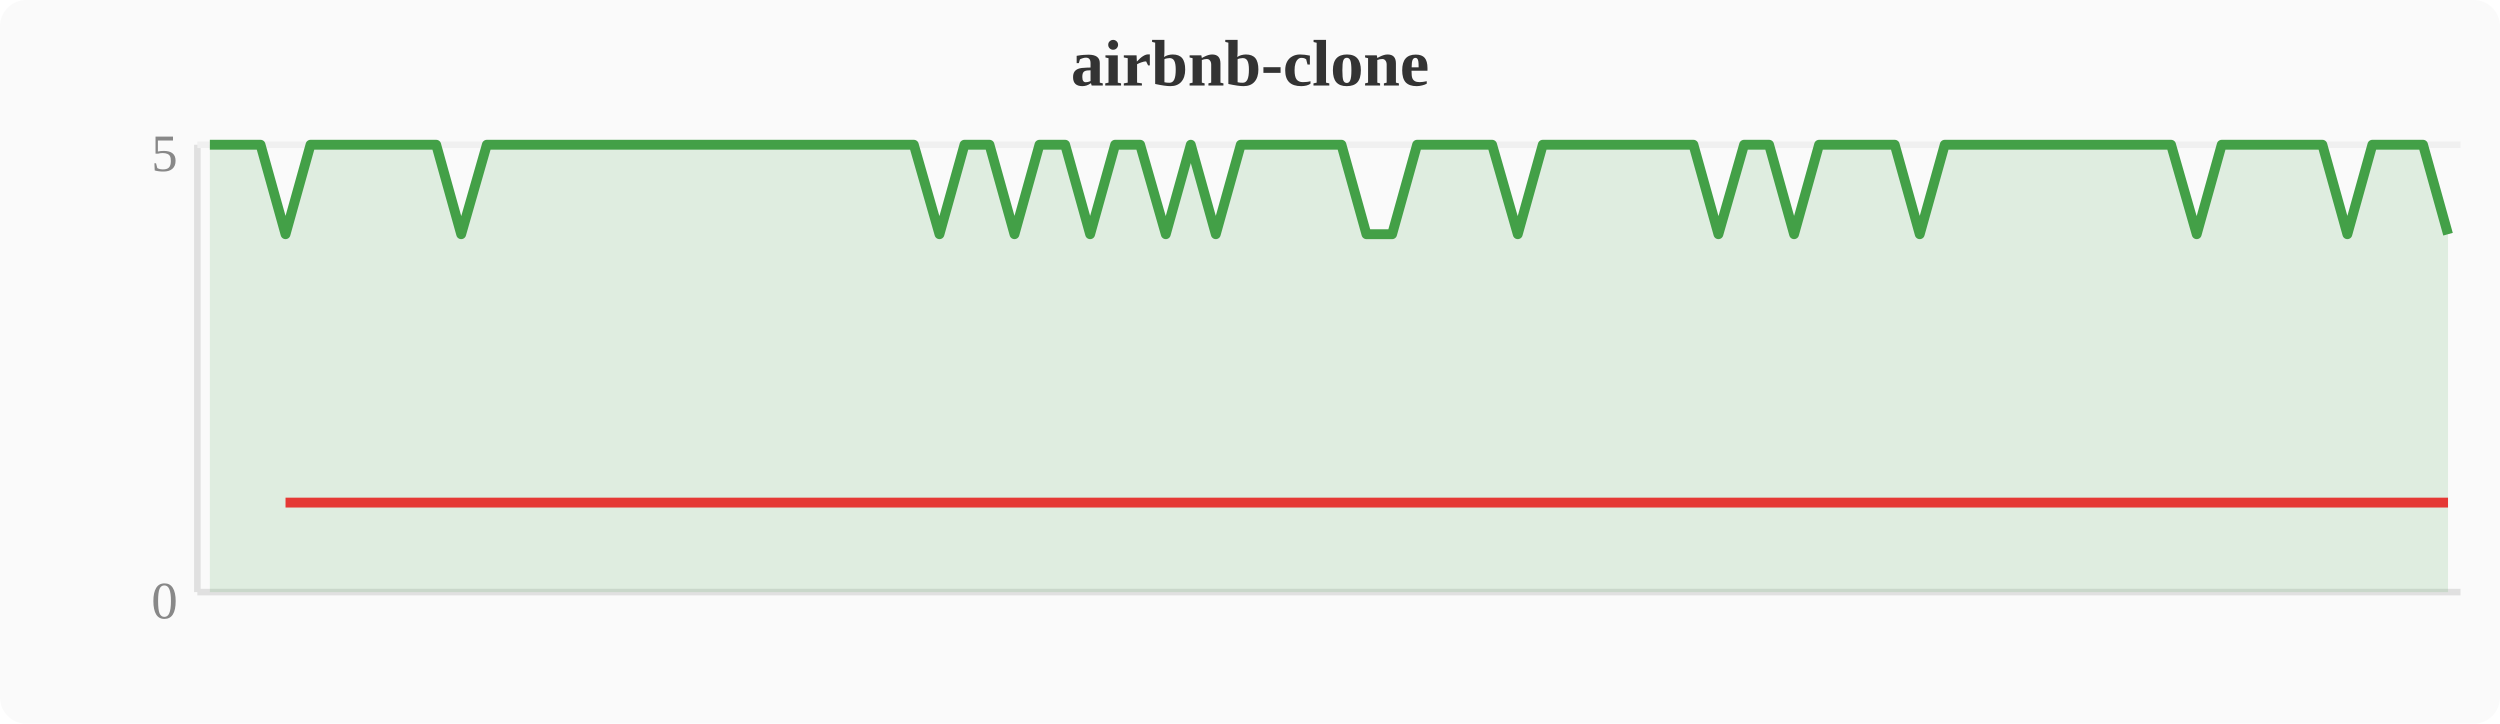
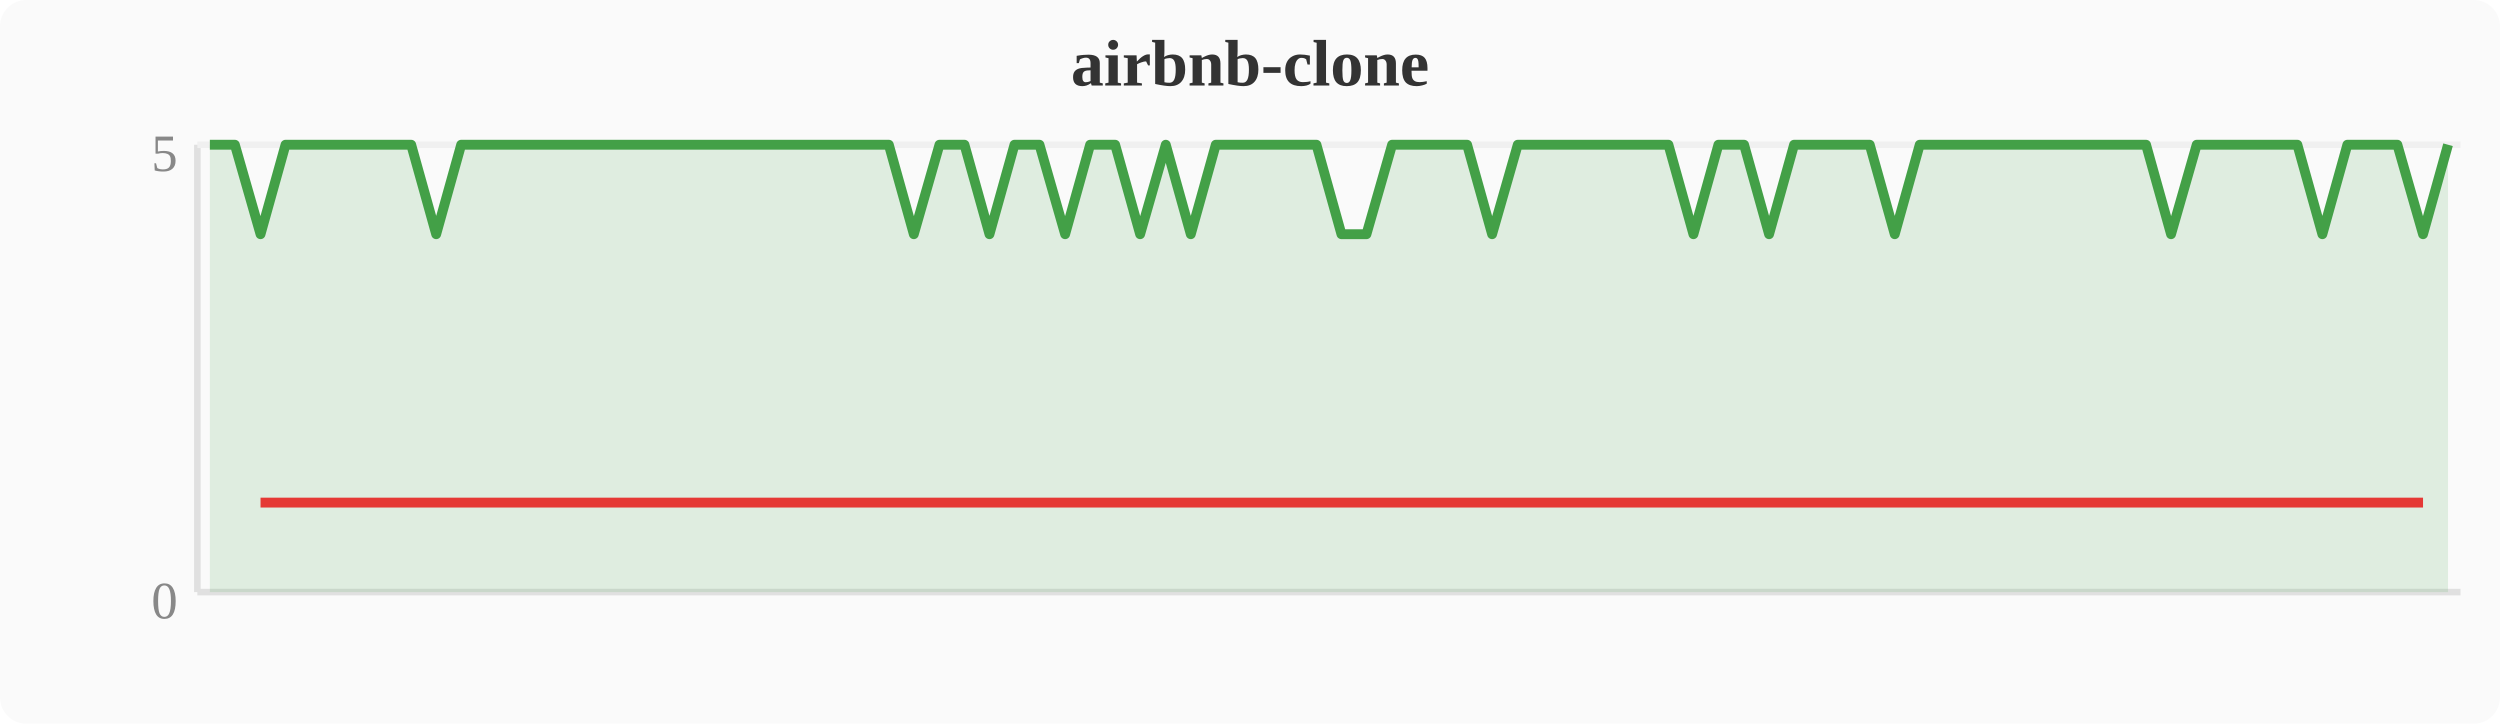
<svg xmlns="http://www.w3.org/2000/svg" width="380" height="110" viewBox="0 0 380 110">
  <rect width="380" height="110" fill="#fafafa" rx="4" />
  <text x="190" y="13" text-anchor="middle" font-size="10" font-weight="bold" fill="#333">airbnb-clone</text>
  <line x1="30" y1="22" x2="30" y2="90" stroke="#e0e0e0" stroke-width="1" />
  <line x1="30" y1="90" x2="374" y2="90" stroke="#e0e0e0" stroke-width="1" />
  <line x1="30" y1="22" x2="374" y2="22" stroke="#f0f0f0" stroke-width="1" />
  <text x="27" y="94" text-anchor="end" font-size="8" fill="#888">0</text>
  <text x="27" y="26" text-anchor="end" font-size="8" fill="#888">5</text>
-   <polygon points="31.9,22.0 35.7,22.0 39.6,22.0 43.4,35.6 47.2,22.0 51.0,22.0 54.8,22.0 58.7,22.0 62.5,22.0 66.3,22.0 70.1,35.6 74.0,22.0 77.8,22.0 81.6,22.0 85.4,22.0 89.2,22.0 93.1,22.0 96.9,22.0 100.7,22.0 104.5,22.0 108.4,22.0 112.2,22.0 116.0,22.0 119.8,22.0 123.6,22.0 127.5,22.0 131.3,22.0 135.1,22.0 138.9,22.0 142.8,35.6 146.6,22.0 150.4,22.0 154.2,35.6 158.0,22.0 161.9,22.0 165.7,35.6 169.5,22.0 173.3,22.0 177.2,35.6 181.0,22.0 184.8,35.6 188.6,22.0 192.4,22.0 196.3,22.0 200.1,22.0 203.9,22.0 207.7,35.6 211.6,35.6 215.4,22.0 219.2,22.0 223.0,22.0 226.8,22.0 230.7,35.6 234.5,22.0 238.3,22.0 242.1,22.0 246.0,22.0 249.8,22.0 253.6,22.0 257.4,22.0 261.2,35.6 265.1,22.0 268.9,22.0 272.7,35.6 276.5,22.0 280.4,22.0 284.2,22.0 288.0,22.0 291.8,35.6 295.6,22.0 299.5,22.0 303.3,22.0 307.1,22.0 310.9,22.0 314.8,22.0 318.6,22.0 322.4,22.0 326.2,22.0 330.0,22.0 333.9,35.6 337.7,22.0 341.5,22.0 345.3,22.0 349.2,22.0 353.0,22.0 356.8,35.6 360.6,22.0 364.4,22.0 368.3,22.0 372.1,35.6 372.1,90 31.9,90" fill="#43a047" opacity="0.15" />
-   <polyline points="31.9,22.0 35.7,22.0 39.6,22.0 43.4,35.6 47.2,22.0 51.0,22.0 54.8,22.0 58.7,22.0 62.5,22.0 66.3,22.0 70.1,35.6 74.0,22.0 77.8,22.0 81.6,22.0 85.4,22.0 89.2,22.0 93.1,22.0 96.9,22.0 100.7,22.0 104.5,22.0 108.4,22.0 112.2,22.0 116.0,22.0 119.8,22.0 123.6,22.0 127.5,22.0 131.3,22.0 135.1,22.0 138.9,22.0 142.8,35.6 146.6,22.0 150.4,22.0 154.2,35.6 158.0,22.0 161.9,22.0 165.7,35.6 169.5,22.0 173.3,22.0 177.2,35.6 181.0,22.0 184.8,35.6 188.6,22.0 192.4,22.0 196.3,22.0 200.1,22.0 203.9,22.0 207.7,35.6 211.6,35.6 215.4,22.0 219.2,22.0 223.0,22.0 226.8,22.0 230.7,35.6 234.5,22.0 238.3,22.0 242.1,22.0 246.0,22.0 249.8,22.0 253.6,22.0 257.4,22.0 261.2,35.6 265.1,22.0 268.9,22.0 272.7,35.6 276.5,22.0 280.4,22.0 284.2,22.0 288.0,22.0 291.8,35.6 295.6,22.0 299.5,22.0 303.3,22.0 307.1,22.0 310.9,22.0 314.8,22.0 318.6,22.0 322.4,22.0 326.2,22.0 330.0,22.0 333.9,35.6 337.7,22.0 341.5,22.0 345.3,22.0 349.2,22.0 353.0,22.0 356.8,35.6 360.6,22.0 364.4,22.0 368.3,22.0 372.1,35.6" fill="none" stroke="#43a047" stroke-width="1.5" stroke-linejoin="round" />
-   <polyline points="43.4,76.4 70.1,76.4 142.8,76.4 154.2,76.4 165.7,76.4 177.2,76.4 184.8,76.4 207.7,76.4 211.6,76.4 230.7,76.4 261.2,76.4 272.7,76.4 291.8,76.4 333.9,76.4 356.8,76.4 372.1,76.4" fill="none" stroke="#e53935" stroke-width="1.5" stroke-linejoin="round" />
+   <polygon points="31.9,22.0 35.7,22.0 39.6,35.6 43.4,22.0 47.2,22.0 51.0,22.0 54.8,22.0 58.7,22.0 62.5,22.0 66.3,35.6 70.1,22.0 74.0,22.0 77.8,22.0 81.6,22.0 85.4,22.0 89.2,22.0 93.1,22.0 96.9,22.0 100.7,22.0 104.5,22.0 108.4,22.0 112.2,22.0 116.0,22.0 119.8,22.0 123.6,22.0 127.5,22.0 131.3,22.0 135.1,22.0 138.9,35.6 142.8,22.0 146.6,22.0 150.4,35.6 154.2,22.0 158.0,22.0 161.9,35.6 165.7,22.0 169.5,22.0 173.3,35.6 177.2,22.0 181.0,35.6 184.8,22.0 188.6,22.0 192.4,22.0 196.3,22.0 200.1,22.0 203.9,35.6 207.7,35.6 211.6,22.0 215.4,22.0 219.2,22.0 223.0,22.0 226.8,35.6 230.7,22.0 234.5,22.0 238.3,22.0 242.1,22.0 246.0,22.0 249.8,22.0 253.6,22.0 257.4,35.6 261.2,22.0 265.1,22.0 268.9,35.6 272.7,22.0 276.5,22.0 280.4,22.0 284.2,22.0 288.0,35.6 291.8,22.0 295.6,22.0 299.5,22.0 303.3,22.0 307.1,22.0 310.9,22.0 314.8,22.0 318.6,22.0 322.4,22.0 326.2,22.0 330.0,35.6 333.9,22.0 337.7,22.0 341.5,22.0 345.3,22.0 349.2,22.0 353.0,35.6 356.8,22.0 360.6,22.0 364.4,22.0 368.3,35.6 372.1,22.0 372.1,90 31.9,90" fill="#43a047" opacity="0.15" />
+   <polyline points="31.9,22.0 35.7,22.0 39.6,35.6 43.4,22.0 47.2,22.0 51.0,22.0 54.8,22.0 58.7,22.0 62.5,22.0 66.3,35.6 70.1,22.0 74.0,22.0 77.8,22.0 81.6,22.0 85.4,22.0 89.2,22.0 93.1,22.0 96.9,22.0 100.7,22.0 104.5,22.0 108.4,22.0 112.2,22.0 116.0,22.0 119.8,22.0 123.6,22.0 127.5,22.0 131.3,22.0 135.1,22.0 138.9,35.6 142.8,22.0 146.6,22.0 150.4,35.6 154.2,22.0 158.0,22.0 161.9,35.6 165.7,22.0 169.5,22.0 173.3,35.6 177.2,22.0 181.0,35.6 184.8,22.0 188.6,22.0 192.4,22.0 196.3,22.0 200.1,22.0 203.9,35.6 207.7,35.6 211.6,22.0 215.4,22.0 219.2,22.0 223.0,22.0 226.8,35.6 230.7,22.0 234.5,22.0 238.3,22.0 242.1,22.0 246.0,22.0 249.8,22.0 253.6,22.0 257.4,35.6 261.2,22.0 265.1,22.0 268.9,35.6 272.7,22.0 276.5,22.0 280.4,22.0 284.2,22.0 288.0,35.6 291.8,22.0 295.6,22.0 299.5,22.0 303.3,22.0 307.1,22.0 310.9,22.0 314.8,22.0 318.6,22.0 322.4,22.0 326.2,22.0 330.0,35.6 333.9,22.0 337.7,22.0 341.5,22.0 345.3,22.0 349.2,22.0 353.0,35.6 356.8,22.0 360.6,22.0 364.4,22.0 368.3,35.6 372.1,22.0" fill="none" stroke="#43a047" stroke-width="1.5" stroke-linejoin="round" />
+   <polyline points="39.6,76.4 66.3,76.4 138.9,76.4 150.4,76.4 161.9,76.4 173.3,76.4 181.0,76.4 203.9,76.4 207.7,76.4 226.8,76.4 257.4,76.4 268.9,76.4 288.0,76.4 330.0,76.4 353.0,76.4 368.3,76.4" fill="none" stroke="#e53935" stroke-width="1.5" stroke-linejoin="round" />
</svg>
